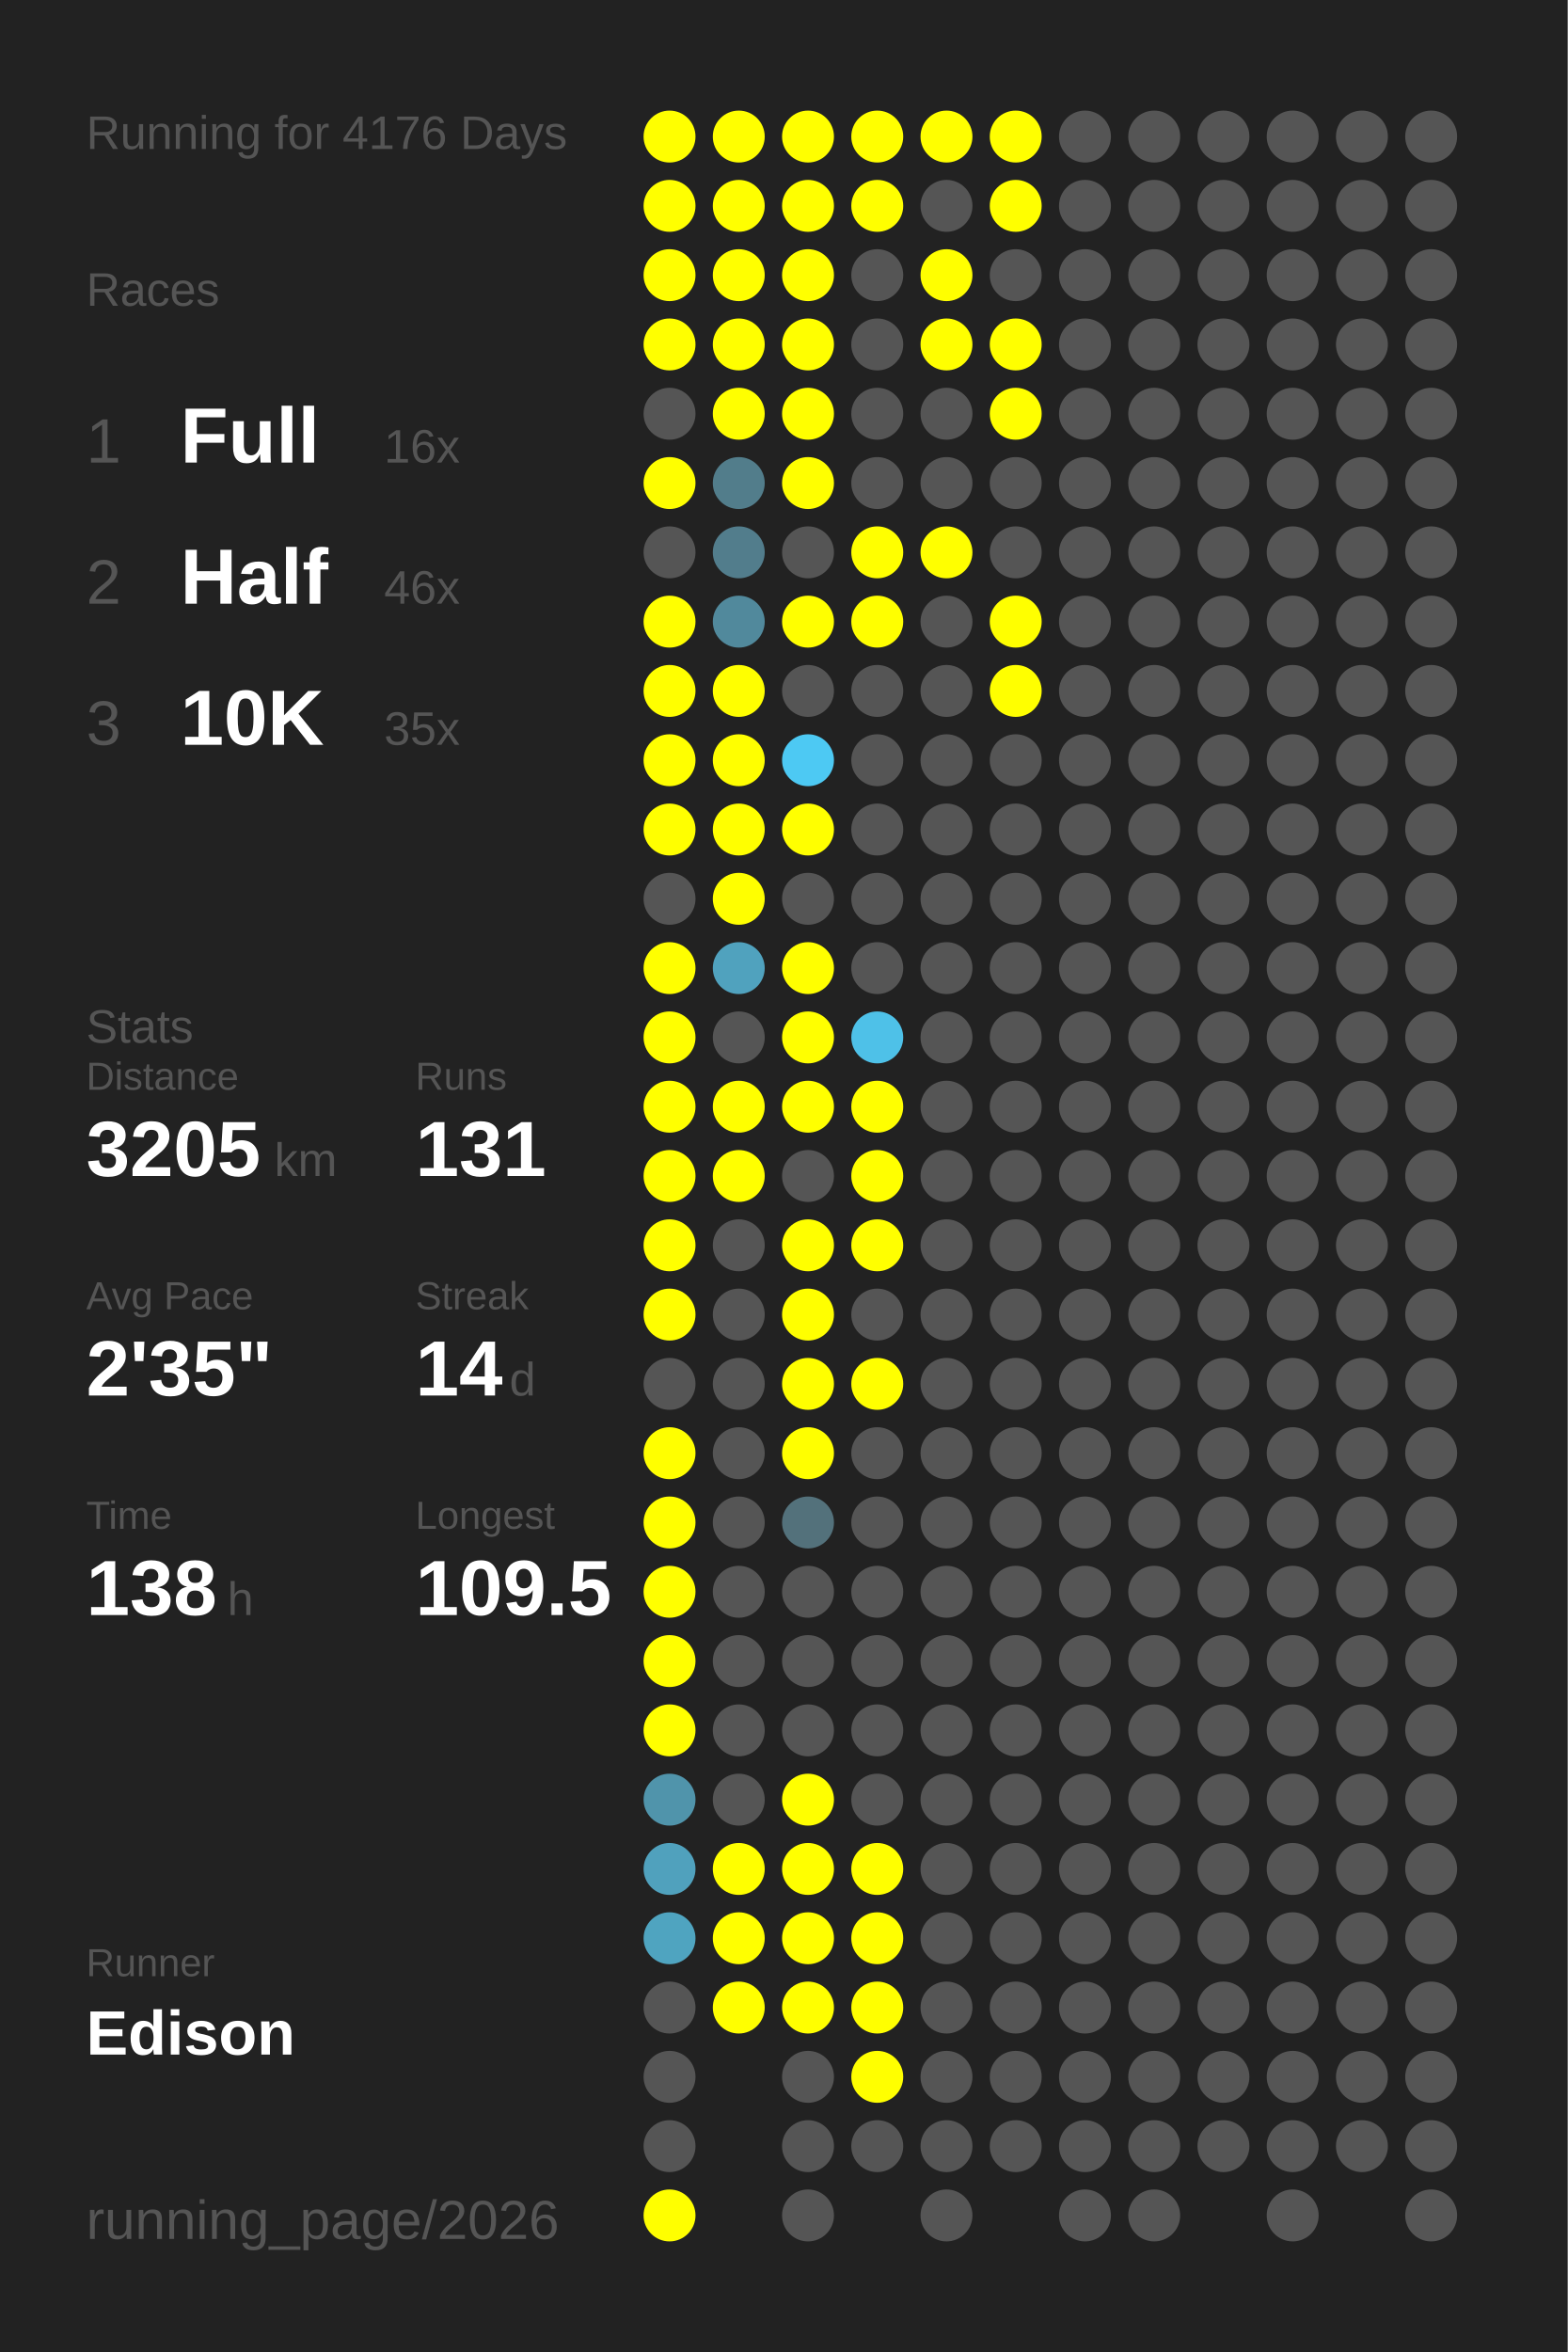
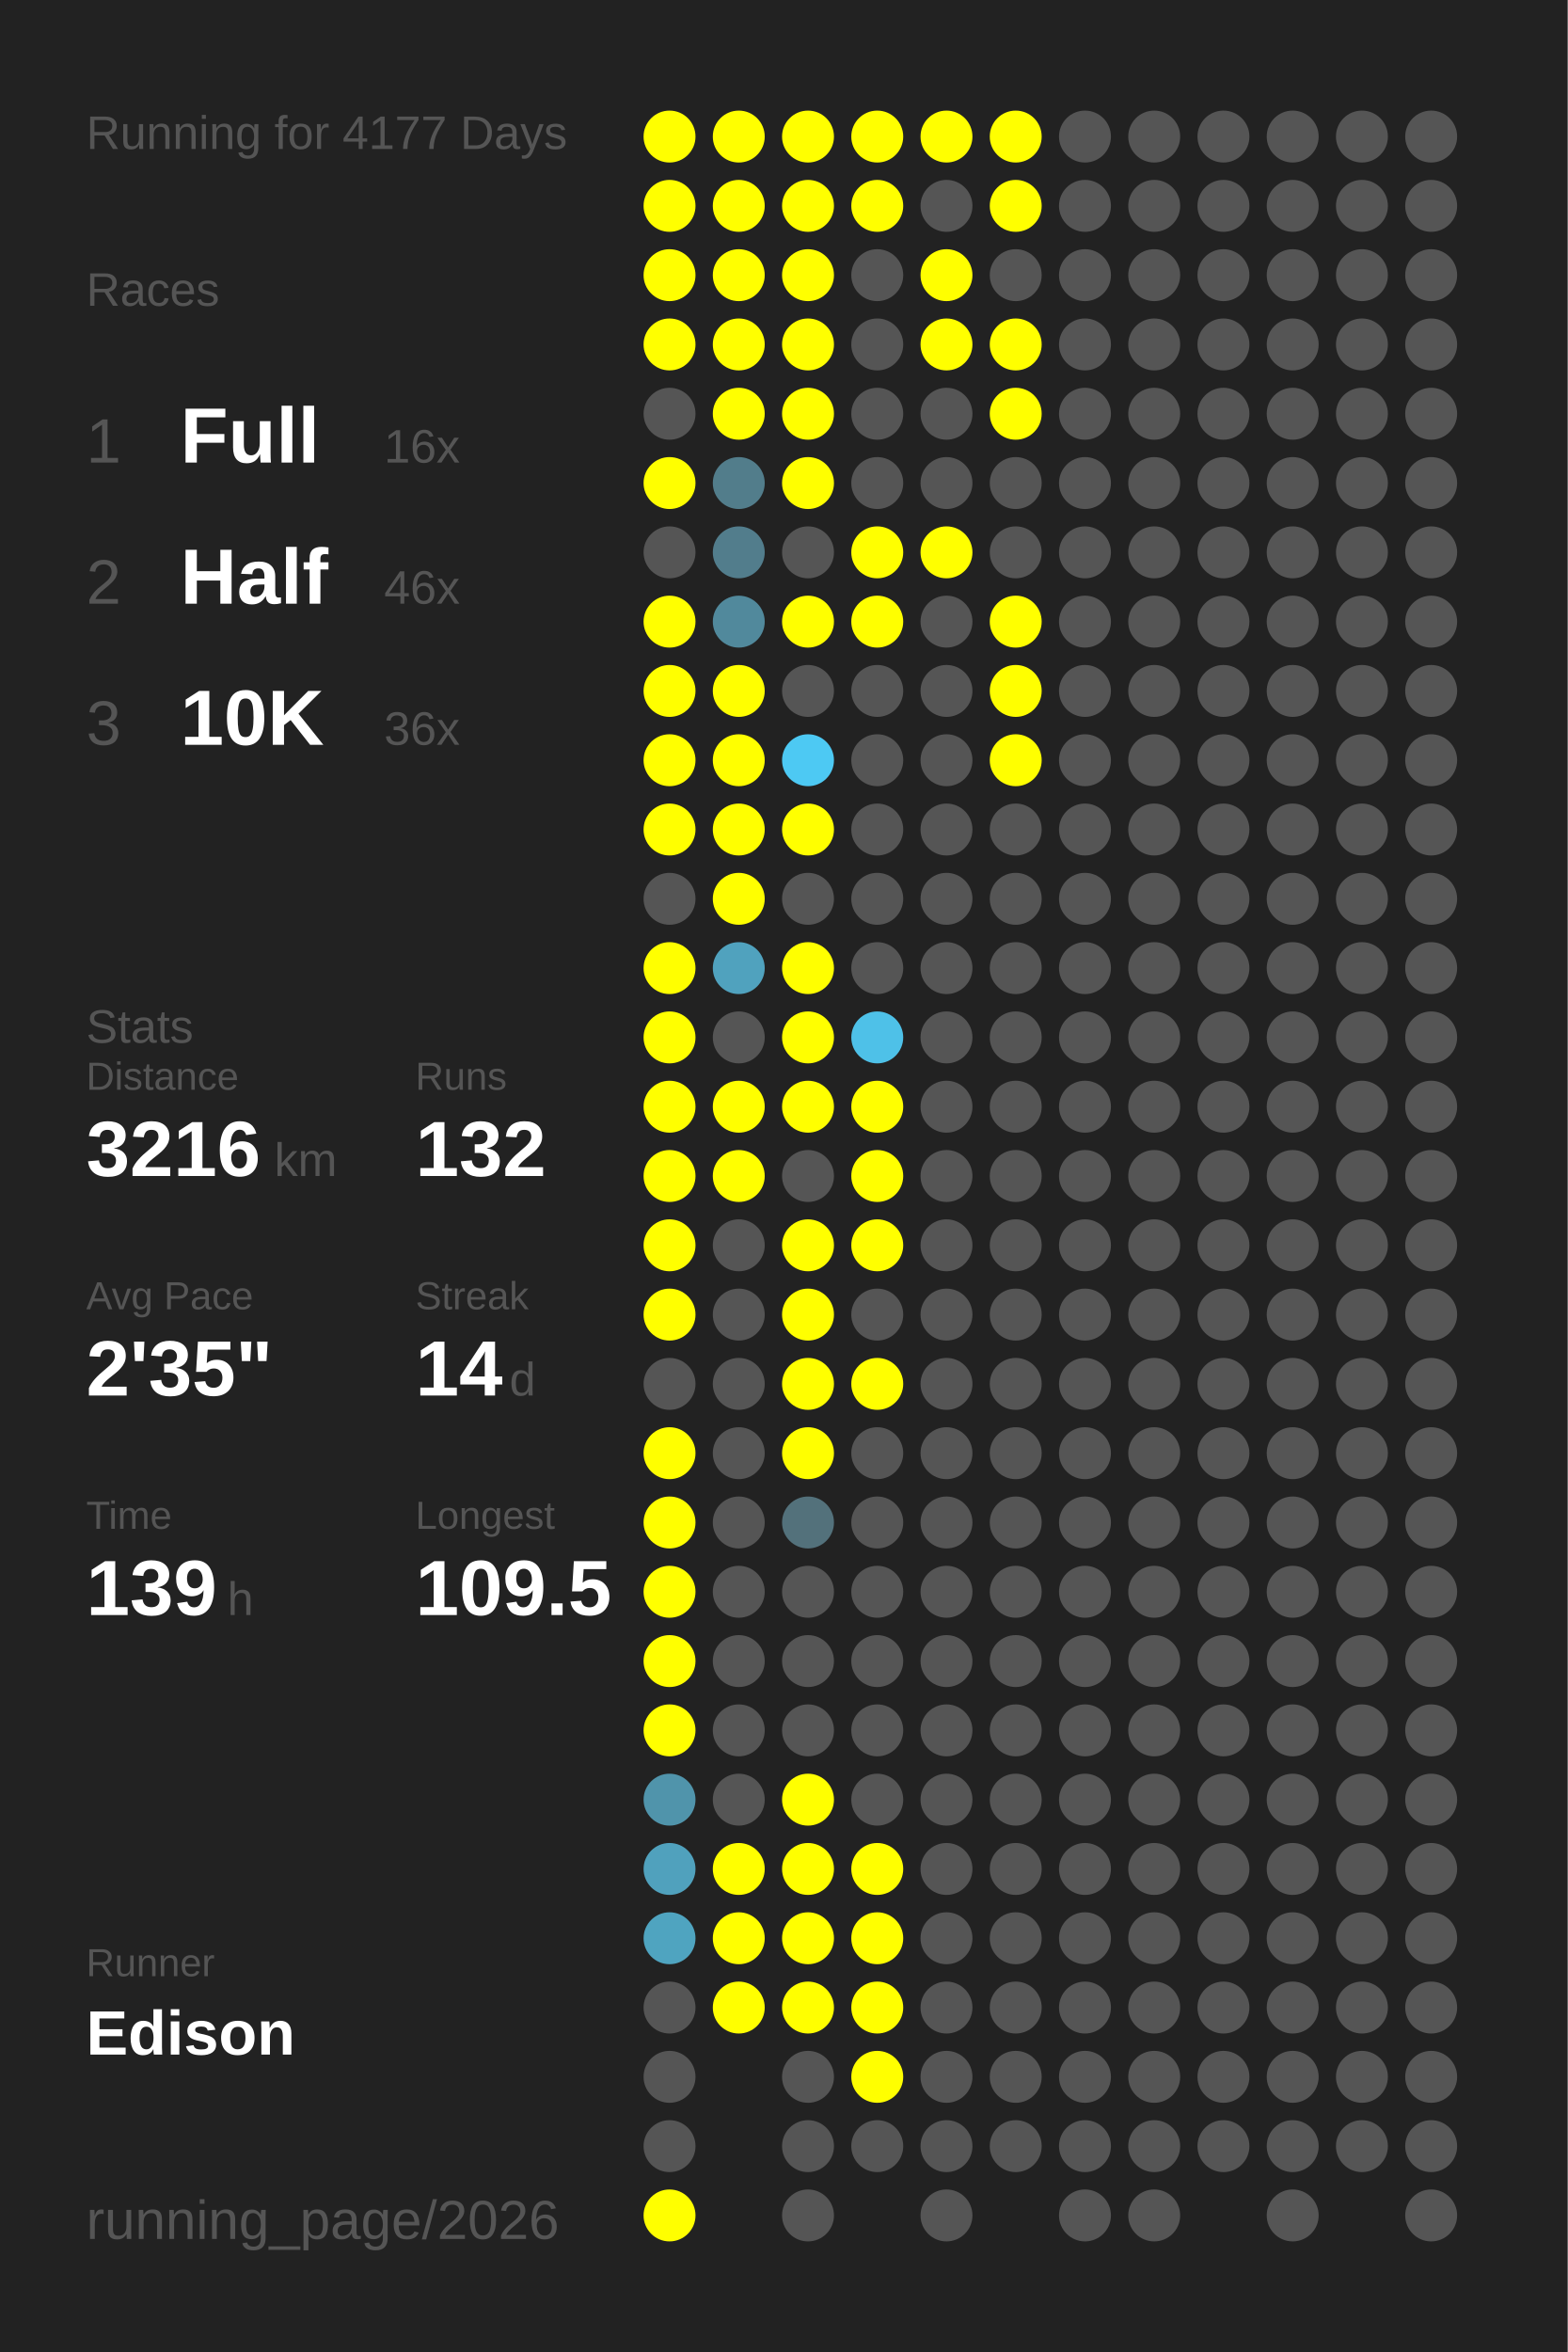
<svg xmlns="http://www.w3.org/2000/svg" baseProfile="full" height="300mm" version="1.1" viewBox="0,0,200,300" width="200mm">
  <defs />
  <rect fill="#222222" height="300" width="200" x="0" y="0" />
-   <text fill="#555555" style="font-size:6px; font-family:Arial;" x="11" y="19">Running for 4176 Days</text>
+   <text fill="#555555" style="font-size:6px; font-family:Arial;" x="11" y="19">Running for 4177 Days</text>
  <text fill="#555555" style="font-size:6px; font-family:Arial;" x="11" y="39">Races</text>
  <text fill="#555555" style="font-size:8px; font-family:Arial;" x="11" y="59">1</text>
  <text fill="#FFFFFF" style="font-size:10px; font-family:Arial; font-weight:bold;" x="23" y="59">Full</text>
  <text fill="#555555" style="font-size:6px; font-family:Arial;" x="49" y="59">16x</text>
  <text fill="#555555" style="font-size:8px; font-family:Arial;" x="11" y="77">2</text>
  <text fill="#FFFFFF" style="font-size:10px; font-family:Arial; font-weight:bold;" x="23" y="77">Half</text>
  <text fill="#555555" style="font-size:6px; font-family:Arial;" x="49" y="77">46x</text>
  <text fill="#555555" style="font-size:8px; font-family:Arial;" x="11" y="95">3</text>
  <text fill="#FFFFFF" style="font-size:10px; font-family:Arial; font-weight:bold;" x="23" y="95">10K</text>
-   <text fill="#555555" style="font-size:6px; font-family:Arial;" x="49" y="95">35x</text>
+   <text fill="#555555" style="font-size:6px; font-family:Arial;" x="49" y="95">36x</text>
  <text fill="#555555" style="font-size:6px; font-family:Arial;" x="11" y="133">Stats</text>
  <text fill="#555555" style="font-size:5px; font-family:Arial;" x="11" y="139">Distance</text>
-   <text fill="#FFFFFF" style="font-size:10px; font-family:Arial; font-weight:bold;" x="11" y="150">3205</text>
+   <text fill="#FFFFFF" style="font-size:10px; font-family:Arial; font-weight:bold;" x="11" y="150">3216</text>
  <text fill="#555555" style="font-size:6px; font-family:Arial;" x="35" y="150">km</text>
  <text fill="#555555" style="font-size:5px; font-family:Arial;" x="53" y="139">Runs</text>
-   <text fill="#FFFFFF" style="font-size:10px; font-family:Arial; font-weight:bold;" x="53" y="150">131</text>
+   <text fill="#FFFFFF" style="font-size:10px; font-family:Arial; font-weight:bold;" x="53" y="150">132</text>
  <text fill="#555555" style="font-size:5px; font-family:Arial;" x="11" y="167">Avg Pace</text>
  <text fill="#FFFFFF" style="font-size:10px; font-family:Arial; font-weight:bold;" x="11" y="178">2'35"</text>
  <text fill="#555555" style="font-size:5px; font-family:Arial;" x="53" y="167">Streak</text>
  <text fill="#FFFFFF" style="font-size:10px; font-family:Arial; font-weight:bold;" x="53" y="178">14</text>
  <text fill="#555555" style="font-size:6px; font-family:Arial;" x="65" y="178">d</text>
  <text fill="#555555" style="font-size:5px; font-family:Arial;" x="11" y="195">Time</text>
-   <text fill="#FFFFFF" style="font-size:10px; font-family:Arial; font-weight:bold;" x="11" y="206">138</text>
+   <text fill="#FFFFFF" style="font-size:10px; font-family:Arial; font-weight:bold;" x="11" y="206">139</text>
  <text fill="#555555" style="font-size:6px; font-family:Arial;" x="29" y="206">h</text>
  <text fill="#555555" style="font-size:5px; font-family:Arial;" x="53" y="195">Longest</text>
  <text fill="#FFFFFF" style="font-size:10px; font-family:Arial; font-weight:bold;" x="53" y="206">109.5</text>
  <text fill="#555555" style="font-size:5px; font-family:Arial;" x="11" y="252.065">Runner</text>
  <text fill="#FFFFFF" style="font-size:8px; font-family:Arial; font-weight:bold;" x="11" y="262.065">Edison</text>
  <text fill="#555555" style="font-size:7px; font-family:Arial;" x="11" y="285.581">running_page/2026</text>
  <circle cx="85.417" cy="17.419" fill="#FFFF00" r="3.312" />
  <circle cx="85.417" cy="26.258" fill="#FFFF00" r="3.312" />
  <circle cx="85.417" cy="35.097" fill="#FFFF00" r="3.312" />
  <circle cx="85.417" cy="43.935" fill="#FFFF00" r="3.312" />
  <circle cx="85.417" cy="52.774" fill="#555555" r="3.312" />
  <circle cx="85.417" cy="61.613" fill="#FFFF00" r="3.312" />
  <circle cx="85.417" cy="70.452" fill="#555555" r="3.312" />
  <circle cx="85.417" cy="79.29" fill="#FFFF00" r="3.312" />
  <circle cx="85.417" cy="88.129" fill="#FFFF00" r="3.312" />
  <circle cx="85.417" cy="96.968" fill="#FFFF00" r="3.312" />
  <circle cx="85.417" cy="105.806" fill="#FFFF00" r="3.312" />
  <circle cx="85.417" cy="114.645" fill="#555555" r="3.312" />
  <circle cx="85.417" cy="123.484" fill="#FFFF00" r="3.312" />
  <circle cx="85.417" cy="132.323" fill="#FFFF00" r="3.312" />
  <circle cx="85.417" cy="141.161" fill="#FFFF00" r="3.312" />
  <circle cx="85.417" cy="150" fill="#FFFF00" r="3.312" />
  <circle cx="85.417" cy="158.839" fill="#FFFF00" r="3.312" />
  <circle cx="85.417" cy="167.677" fill="#FFFF00" r="3.312" />
  <circle cx="85.417" cy="176.516" fill="#555555" r="3.312" />
  <circle cx="85.417" cy="185.355" fill="#FFFF00" r="3.312" />
  <circle cx="85.417" cy="194.194" fill="#FFFF00" r="3.312" />
  <circle cx="85.417" cy="203.032" fill="#FFFF00" r="3.312" />
  <circle cx="85.417" cy="211.871" fill="#FFFF00" r="3.312" />
  <circle cx="85.417" cy="220.71" fill="#FFFF00" r="3.312" />
  <circle cx="85.417" cy="229.548" fill="#5094ab" r="3.312" />
  <circle cx="85.417" cy="238.387" fill="#50a1bd" r="3.312" />
  <circle cx="85.417" cy="247.226" fill="#4fa4c0" r="3.312" />
  <circle cx="85.417" cy="256.065" fill="#555555" r="3.312" />
  <circle cx="85.417" cy="264.903" fill="#555555" r="3.312" />
  <circle cx="85.417" cy="273.742" fill="#555555" r="3.312" />
  <circle cx="85.417" cy="282.581" fill="#FFFF00" r="3.312" />
  <circle cx="94.25" cy="17.419" fill="#FFFF00" r="3.312" />
  <circle cx="94.25" cy="26.258" fill="#FFFF00" r="3.312" />
  <circle cx="94.25" cy="35.097" fill="#FFFF00" r="3.312" />
  <circle cx="94.25" cy="43.935" fill="#FFFF00" r="3.312" />
  <circle cx="94.25" cy="52.774" fill="#FFFF00" r="3.312" />
  <circle cx="94.25" cy="61.613" fill="#527d8b" r="3.312" />
  <circle cx="94.25" cy="70.452" fill="#527d8c" r="3.312" />
  <circle cx="94.25" cy="79.29" fill="#51899c" r="3.312" />
  <circle cx="94.25" cy="88.129" fill="#FFFF00" r="3.312" />
  <circle cx="94.25" cy="96.968" fill="#FFFF00" r="3.312" />
  <circle cx="94.25" cy="105.806" fill="#FFFF00" r="3.312" />
  <circle cx="94.25" cy="114.645" fill="#FFFF00" r="3.312" />
  <circle cx="94.25" cy="123.484" fill="#50a2be" r="3.312" />
  <circle cx="94.25" cy="132.323" fill="#555555" r="3.312" />
  <circle cx="94.25" cy="141.161" fill="#FFFF00" r="3.312" />
  <circle cx="94.25" cy="150" fill="#FFFF00" r="3.312" />
  <circle cx="94.25" cy="158.839" fill="#555555" r="3.312" />
  <circle cx="94.25" cy="167.677" fill="#555555" r="3.312" />
  <circle cx="94.25" cy="176.516" fill="#555555" r="3.312" />
  <circle cx="94.25" cy="185.355" fill="#555555" r="3.312" />
  <circle cx="94.25" cy="194.194" fill="#555555" r="3.312" />
  <circle cx="94.25" cy="203.032" fill="#555555" r="3.312" />
  <circle cx="94.25" cy="211.871" fill="#555555" r="3.312" />
  <circle cx="94.25" cy="220.71" fill="#555555" r="3.312" />
  <circle cx="94.25" cy="229.548" fill="#555555" r="3.312" />
  <circle cx="94.25" cy="238.387" fill="#FFFF00" r="3.312" />
  <circle cx="94.25" cy="247.226" fill="#FFFF00" r="3.312" />
  <circle cx="94.25" cy="256.065" fill="#FFFF00" r="3.312" />
  <circle cx="103.083" cy="17.419" fill="#FFFF00" r="3.312" />
  <circle cx="103.083" cy="26.258" fill="#FFFF00" r="3.312" />
  <circle cx="103.083" cy="35.097" fill="#FFFF00" r="3.312" />
  <circle cx="103.083" cy="43.935" fill="#FFFF00" r="3.312" />
  <circle cx="103.083" cy="52.774" fill="#FFFF00" r="3.312" />
  <circle cx="103.083" cy="61.613" fill="#FFFF00" r="3.312" />
  <circle cx="103.083" cy="70.452" fill="#555555" r="3.312" />
  <circle cx="103.083" cy="79.29" fill="#FFFF00" r="3.312" />
  <circle cx="103.083" cy="88.129" fill="#555555" r="3.312" />
  <circle cx="103.083" cy="96.968" fill="#4dc9f3" r="3.312" />
  <circle cx="103.083" cy="105.806" fill="#FFFF00" r="3.312" />
  <circle cx="103.083" cy="114.645" fill="#555555" r="3.312" />
  <circle cx="103.083" cy="123.484" fill="#FFFF00" r="3.312" />
  <circle cx="103.083" cy="132.323" fill="#FFFF00" r="3.312" />
  <circle cx="103.083" cy="141.161" fill="#FFFF00" r="3.312" />
  <circle cx="103.083" cy="150" fill="#555555" r="3.312" />
  <circle cx="103.083" cy="158.839" fill="#FFFF00" r="3.312" />
  <circle cx="103.083" cy="167.677" fill="#FFFF00" r="3.312" />
  <circle cx="103.083" cy="176.516" fill="#FFFF00" r="3.312" />
  <circle cx="103.083" cy="185.355" fill="#FFFF00" r="3.312" />
  <circle cx="103.083" cy="194.194" fill="#53717b" r="3.312" />
  <circle cx="103.083" cy="203.032" fill="#555555" r="3.312" />
  <circle cx="103.083" cy="211.871" fill="#555555" r="3.312" />
  <circle cx="103.083" cy="220.71" fill="#555555" r="3.312" />
  <circle cx="103.083" cy="229.548" fill="#FFFF00" r="3.312" />
  <circle cx="103.083" cy="238.387" fill="#FFFF00" r="3.312" />
  <circle cx="103.083" cy="247.226" fill="#FFFF00" r="3.312" />
  <circle cx="103.083" cy="256.065" fill="#FFFF00" r="3.312" />
  <circle cx="103.083" cy="264.903" fill="#555555" r="3.312" />
  <circle cx="103.083" cy="273.742" fill="#555555" r="3.312" />
  <circle cx="103.083" cy="282.581" fill="#555555" r="3.312" />
  <circle cx="111.917" cy="17.419" fill="#FFFF00" r="3.312" />
  <circle cx="111.917" cy="26.258" fill="#FFFF00" r="3.312" />
  <circle cx="111.917" cy="35.097" fill="#555555" r="3.312" />
  <circle cx="111.917" cy="43.935" fill="#555555" r="3.312" />
  <circle cx="111.917" cy="52.774" fill="#555555" r="3.312" />
  <circle cx="111.917" cy="61.613" fill="#555555" r="3.312" />
  <circle cx="111.917" cy="70.452" fill="#FFFF00" r="3.312" />
  <circle cx="111.917" cy="79.29" fill="#FFFF00" r="3.312" />
  <circle cx="111.917" cy="88.129" fill="#555555" r="3.312" />
  <circle cx="111.917" cy="96.968" fill="#555555" r="3.312" />
  <circle cx="111.917" cy="105.806" fill="#555555" r="3.312" />
  <circle cx="111.917" cy="114.645" fill="#555555" r="3.312" />
  <circle cx="111.917" cy="123.484" fill="#555555" r="3.312" />
  <circle cx="111.917" cy="132.323" fill="#4ec1e8" r="3.312" />
  <circle cx="111.917" cy="141.161" fill="#FFFF00" r="3.312" />
  <circle cx="111.917" cy="150" fill="#FFFF00" r="3.312" />
  <circle cx="111.917" cy="158.839" fill="#FFFF00" r="3.312" />
  <circle cx="111.917" cy="167.677" fill="#555555" r="3.312" />
  <circle cx="111.917" cy="176.516" fill="#FFFF00" r="3.312" />
  <circle cx="111.917" cy="185.355" fill="#555555" r="3.312" />
  <circle cx="111.917" cy="194.194" fill="#555555" r="3.312" />
  <circle cx="111.917" cy="203.032" fill="#555555" r="3.312" />
  <circle cx="111.917" cy="211.871" fill="#555555" r="3.312" />
  <circle cx="111.917" cy="220.71" fill="#555555" r="3.312" />
  <circle cx="111.917" cy="229.548" fill="#555555" r="3.312" />
  <circle cx="111.917" cy="238.387" fill="#FFFF00" r="3.312" />
  <circle cx="111.917" cy="247.226" fill="#FFFF00" r="3.312" />
  <circle cx="111.917" cy="256.065" fill="#FFFF00" r="3.312" />
  <circle cx="111.917" cy="264.903" fill="#FFFF00" r="3.312" />
  <circle cx="111.917" cy="273.742" fill="#555555" r="3.312" />
  <circle cx="120.75" cy="17.419" fill="#FFFF00" r="3.312" />
  <circle cx="120.75" cy="26.258" fill="#555555" r="3.312" />
  <circle cx="120.75" cy="35.097" fill="#FFFF00" r="3.312" />
  <circle cx="120.75" cy="43.935" fill="#FFFF00" r="3.312" />
  <circle cx="120.75" cy="52.774" fill="#555555" r="3.312" />
  <circle cx="120.75" cy="61.613" fill="#555555" r="3.312" />
  <circle cx="120.75" cy="70.452" fill="#FFFF00" r="3.312" />
  <circle cx="120.75" cy="79.29" fill="#555555" r="3.312" />
  <circle cx="120.75" cy="88.129" fill="#555555" r="3.312" />
  <circle cx="120.75" cy="96.968" fill="#555555" r="3.312" />
  <circle cx="120.75" cy="105.806" fill="#555555" r="3.312" />
  <circle cx="120.75" cy="114.645" fill="#555555" r="3.312" />
  <circle cx="120.75" cy="123.484" fill="#555555" r="3.312" />
  <circle cx="120.75" cy="132.323" fill="#555555" r="3.312" />
  <circle cx="120.75" cy="141.161" fill="#555555" r="3.312" />
  <circle cx="120.75" cy="150" fill="#555555" r="3.312" />
  <circle cx="120.75" cy="158.839" fill="#555555" r="3.312" />
  <circle cx="120.75" cy="167.677" fill="#555555" r="3.312" />
  <circle cx="120.75" cy="176.516" fill="#555555" r="3.312" />
  <circle cx="120.75" cy="185.355" fill="#555555" r="3.312" />
  <circle cx="120.75" cy="194.194" fill="#555555" r="3.312" />
  <circle cx="120.75" cy="203.032" fill="#555555" r="3.312" />
  <circle cx="120.75" cy="211.871" fill="#555555" r="3.312" />
  <circle cx="120.75" cy="220.71" fill="#555555" r="3.312" />
  <circle cx="120.75" cy="229.548" fill="#555555" r="3.312" />
  <circle cx="120.75" cy="238.387" fill="#555555" r="3.312" />
  <circle cx="120.75" cy="247.226" fill="#555555" r="3.312" />
  <circle cx="120.75" cy="256.065" fill="#555555" r="3.312" />
  <circle cx="120.75" cy="264.903" fill="#555555" r="3.312" />
  <circle cx="120.75" cy="273.742" fill="#555555" r="3.312" />
  <circle cx="120.75" cy="282.581" fill="#555555" r="3.312" />
  <circle cx="129.583" cy="17.419" fill="#FFFF00" r="3.312" />
  <circle cx="129.583" cy="26.258" fill="#FFFF00" r="3.312" />
  <circle cx="129.583" cy="35.097" fill="#555555" r="3.312" />
  <circle cx="129.583" cy="43.935" fill="#FFFF00" r="3.312" />
  <circle cx="129.583" cy="52.774" fill="#FFFF00" r="3.312" />
  <circle cx="129.583" cy="61.613" fill="#555555" r="3.312" />
  <circle cx="129.583" cy="70.452" fill="#555555" r="3.312" />
  <circle cx="129.583" cy="79.29" fill="#FFFF00" r="3.312" />
  <circle cx="129.583" cy="88.129" fill="#FFFF00" r="3.312" />
-   <circle cx="129.583" cy="96.968" fill="#555555" r="3.312" />
+   <circle cx="129.583" cy="96.968" fill="#FFFF00" r="3.312" />
  <circle cx="129.583" cy="105.806" fill="#555555" r="3.312" />
  <circle cx="129.583" cy="114.645" fill="#555555" r="3.312" />
  <circle cx="129.583" cy="123.484" fill="#555555" r="3.312" />
  <circle cx="129.583" cy="132.323" fill="#555555" r="3.312" />
  <circle cx="129.583" cy="141.161" fill="#555555" r="3.312" />
  <circle cx="129.583" cy="150" fill="#555555" r="3.312" />
  <circle cx="129.583" cy="158.839" fill="#555555" r="3.312" />
  <circle cx="129.583" cy="167.677" fill="#555555" r="3.312" />
  <circle cx="129.583" cy="176.516" fill="#555555" r="3.312" />
  <circle cx="129.583" cy="185.355" fill="#555555" r="3.312" />
  <circle cx="129.583" cy="194.194" fill="#555555" r="3.312" />
  <circle cx="129.583" cy="203.032" fill="#555555" r="3.312" />
  <circle cx="129.583" cy="211.871" fill="#555555" r="3.312" />
  <circle cx="129.583" cy="220.71" fill="#555555" r="3.312" />
  <circle cx="129.583" cy="229.548" fill="#555555" r="3.312" />
  <circle cx="129.583" cy="238.387" fill="#555555" r="3.312" />
  <circle cx="129.583" cy="247.226" fill="#555555" r="3.312" />
  <circle cx="129.583" cy="256.065" fill="#555555" r="3.312" />
  <circle cx="129.583" cy="264.903" fill="#555555" r="3.312" />
  <circle cx="129.583" cy="273.742" fill="#555555" r="3.312" />
  <circle cx="138.417" cy="17.419" fill="#555555" r="3.312" />
  <circle cx="138.417" cy="26.258" fill="#555555" r="3.312" />
  <circle cx="138.417" cy="35.097" fill="#555555" r="3.312" />
  <circle cx="138.417" cy="43.935" fill="#555555" r="3.312" />
  <circle cx="138.417" cy="52.774" fill="#555555" r="3.312" />
  <circle cx="138.417" cy="61.613" fill="#555555" r="3.312" />
  <circle cx="138.417" cy="70.452" fill="#555555" r="3.312" />
  <circle cx="138.417" cy="79.29" fill="#555555" r="3.312" />
  <circle cx="138.417" cy="88.129" fill="#555555" r="3.312" />
  <circle cx="138.417" cy="96.968" fill="#555555" r="3.312" />
  <circle cx="138.417" cy="105.806" fill="#555555" r="3.312" />
  <circle cx="138.417" cy="114.645" fill="#555555" r="3.312" />
  <circle cx="138.417" cy="123.484" fill="#555555" r="3.312" />
  <circle cx="138.417" cy="132.323" fill="#555555" r="3.312" />
  <circle cx="138.417" cy="141.161" fill="#555555" r="3.312" />
  <circle cx="138.417" cy="150" fill="#555555" r="3.312" />
  <circle cx="138.417" cy="158.839" fill="#555555" r="3.312" />
  <circle cx="138.417" cy="167.677" fill="#555555" r="3.312" />
  <circle cx="138.417" cy="176.516" fill="#555555" r="3.312" />
  <circle cx="138.417" cy="185.355" fill="#555555" r="3.312" />
  <circle cx="138.417" cy="194.194" fill="#555555" r="3.312" />
  <circle cx="138.417" cy="203.032" fill="#555555" r="3.312" />
  <circle cx="138.417" cy="211.871" fill="#555555" r="3.312" />
  <circle cx="138.417" cy="220.71" fill="#555555" r="3.312" />
  <circle cx="138.417" cy="229.548" fill="#555555" r="3.312" />
  <circle cx="138.417" cy="238.387" fill="#555555" r="3.312" />
  <circle cx="138.417" cy="247.226" fill="#555555" r="3.312" />
  <circle cx="138.417" cy="256.065" fill="#555555" r="3.312" />
  <circle cx="138.417" cy="264.903" fill="#555555" r="3.312" />
  <circle cx="138.417" cy="273.742" fill="#555555" r="3.312" />
  <circle cx="138.417" cy="282.581" fill="#555555" r="3.312" />
  <circle cx="147.25" cy="17.419" fill="#555555" r="3.312" />
  <circle cx="147.25" cy="26.258" fill="#555555" r="3.312" />
  <circle cx="147.25" cy="35.097" fill="#555555" r="3.312" />
  <circle cx="147.25" cy="43.935" fill="#555555" r="3.312" />
  <circle cx="147.25" cy="52.774" fill="#555555" r="3.312" />
  <circle cx="147.25" cy="61.613" fill="#555555" r="3.312" />
  <circle cx="147.25" cy="70.452" fill="#555555" r="3.312" />
  <circle cx="147.25" cy="79.29" fill="#555555" r="3.312" />
  <circle cx="147.25" cy="88.129" fill="#555555" r="3.312" />
  <circle cx="147.25" cy="96.968" fill="#555555" r="3.312" />
  <circle cx="147.25" cy="105.806" fill="#555555" r="3.312" />
  <circle cx="147.25" cy="114.645" fill="#555555" r="3.312" />
  <circle cx="147.25" cy="123.484" fill="#555555" r="3.312" />
  <circle cx="147.25" cy="132.323" fill="#555555" r="3.312" />
  <circle cx="147.25" cy="141.161" fill="#555555" r="3.312" />
  <circle cx="147.25" cy="150" fill="#555555" r="3.312" />
  <circle cx="147.25" cy="158.839" fill="#555555" r="3.312" />
  <circle cx="147.25" cy="167.677" fill="#555555" r="3.312" />
  <circle cx="147.25" cy="176.516" fill="#555555" r="3.312" />
  <circle cx="147.25" cy="185.355" fill="#555555" r="3.312" />
  <circle cx="147.25" cy="194.194" fill="#555555" r="3.312" />
  <circle cx="147.25" cy="203.032" fill="#555555" r="3.312" />
  <circle cx="147.25" cy="211.871" fill="#555555" r="3.312" />
  <circle cx="147.25" cy="220.71" fill="#555555" r="3.312" />
  <circle cx="147.25" cy="229.548" fill="#555555" r="3.312" />
  <circle cx="147.25" cy="238.387" fill="#555555" r="3.312" />
  <circle cx="147.25" cy="247.226" fill="#555555" r="3.312" />
  <circle cx="147.25" cy="256.065" fill="#555555" r="3.312" />
  <circle cx="147.25" cy="264.903" fill="#555555" r="3.312" />
  <circle cx="147.25" cy="273.742" fill="#555555" r="3.312" />
  <circle cx="147.25" cy="282.581" fill="#555555" r="3.312" />
  <circle cx="156.083" cy="17.419" fill="#555555" r="3.312" />
  <circle cx="156.083" cy="26.258" fill="#555555" r="3.312" />
  <circle cx="156.083" cy="35.097" fill="#555555" r="3.312" />
  <circle cx="156.083" cy="43.935" fill="#555555" r="3.312" />
  <circle cx="156.083" cy="52.774" fill="#555555" r="3.312" />
  <circle cx="156.083" cy="61.613" fill="#555555" r="3.312" />
  <circle cx="156.083" cy="70.452" fill="#555555" r="3.312" />
  <circle cx="156.083" cy="79.29" fill="#555555" r="3.312" />
  <circle cx="156.083" cy="88.129" fill="#555555" r="3.312" />
  <circle cx="156.083" cy="96.968" fill="#555555" r="3.312" />
  <circle cx="156.083" cy="105.806" fill="#555555" r="3.312" />
  <circle cx="156.083" cy="114.645" fill="#555555" r="3.312" />
  <circle cx="156.083" cy="123.484" fill="#555555" r="3.312" />
  <circle cx="156.083" cy="132.323" fill="#555555" r="3.312" />
  <circle cx="156.083" cy="141.161" fill="#555555" r="3.312" />
  <circle cx="156.083" cy="150" fill="#555555" r="3.312" />
  <circle cx="156.083" cy="158.839" fill="#555555" r="3.312" />
  <circle cx="156.083" cy="167.677" fill="#555555" r="3.312" />
  <circle cx="156.083" cy="176.516" fill="#555555" r="3.312" />
  <circle cx="156.083" cy="185.355" fill="#555555" r="3.312" />
  <circle cx="156.083" cy="194.194" fill="#555555" r="3.312" />
  <circle cx="156.083" cy="203.032" fill="#555555" r="3.312" />
  <circle cx="156.083" cy="211.871" fill="#555555" r="3.312" />
  <circle cx="156.083" cy="220.71" fill="#555555" r="3.312" />
  <circle cx="156.083" cy="229.548" fill="#555555" r="3.312" />
  <circle cx="156.083" cy="238.387" fill="#555555" r="3.312" />
  <circle cx="156.083" cy="247.226" fill="#555555" r="3.312" />
  <circle cx="156.083" cy="256.065" fill="#555555" r="3.312" />
  <circle cx="156.083" cy="264.903" fill="#555555" r="3.312" />
  <circle cx="156.083" cy="273.742" fill="#555555" r="3.312" />
  <circle cx="164.917" cy="17.419" fill="#555555" r="3.312" />
  <circle cx="164.917" cy="26.258" fill="#555555" r="3.312" />
  <circle cx="164.917" cy="35.097" fill="#555555" r="3.312" />
  <circle cx="164.917" cy="43.935" fill="#555555" r="3.312" />
  <circle cx="164.917" cy="52.774" fill="#555555" r="3.312" />
  <circle cx="164.917" cy="61.613" fill="#555555" r="3.312" />
  <circle cx="164.917" cy="70.452" fill="#555555" r="3.312" />
  <circle cx="164.917" cy="79.29" fill="#555555" r="3.312" />
  <circle cx="164.917" cy="88.129" fill="#555555" r="3.312" />
  <circle cx="164.917" cy="96.968" fill="#555555" r="3.312" />
  <circle cx="164.917" cy="105.806" fill="#555555" r="3.312" />
  <circle cx="164.917" cy="114.645" fill="#555555" r="3.312" />
  <circle cx="164.917" cy="123.484" fill="#555555" r="3.312" />
  <circle cx="164.917" cy="132.323" fill="#555555" r="3.312" />
  <circle cx="164.917" cy="141.161" fill="#555555" r="3.312" />
  <circle cx="164.917" cy="150" fill="#555555" r="3.312" />
  <circle cx="164.917" cy="158.839" fill="#555555" r="3.312" />
  <circle cx="164.917" cy="167.677" fill="#555555" r="3.312" />
  <circle cx="164.917" cy="176.516" fill="#555555" r="3.312" />
  <circle cx="164.917" cy="185.355" fill="#555555" r="3.312" />
  <circle cx="164.917" cy="194.194" fill="#555555" r="3.312" />
  <circle cx="164.917" cy="203.032" fill="#555555" r="3.312" />
  <circle cx="164.917" cy="211.871" fill="#555555" r="3.312" />
  <circle cx="164.917" cy="220.71" fill="#555555" r="3.312" />
  <circle cx="164.917" cy="229.548" fill="#555555" r="3.312" />
  <circle cx="164.917" cy="238.387" fill="#555555" r="3.312" />
  <circle cx="164.917" cy="247.226" fill="#555555" r="3.312" />
  <circle cx="164.917" cy="256.065" fill="#555555" r="3.312" />
  <circle cx="164.917" cy="264.903" fill="#555555" r="3.312" />
  <circle cx="164.917" cy="273.742" fill="#555555" r="3.312" />
  <circle cx="164.917" cy="282.581" fill="#555555" r="3.312" />
  <circle cx="173.75" cy="17.419" fill="#555555" r="3.312" />
  <circle cx="173.75" cy="26.258" fill="#555555" r="3.312" />
  <circle cx="173.75" cy="35.097" fill="#555555" r="3.312" />
  <circle cx="173.75" cy="43.935" fill="#555555" r="3.312" />
  <circle cx="173.75" cy="52.774" fill="#555555" r="3.312" />
  <circle cx="173.75" cy="61.613" fill="#555555" r="3.312" />
  <circle cx="173.75" cy="70.452" fill="#555555" r="3.312" />
  <circle cx="173.75" cy="79.29" fill="#555555" r="3.312" />
  <circle cx="173.75" cy="88.129" fill="#555555" r="3.312" />
  <circle cx="173.75" cy="96.968" fill="#555555" r="3.312" />
  <circle cx="173.75" cy="105.806" fill="#555555" r="3.312" />
  <circle cx="173.75" cy="114.645" fill="#555555" r="3.312" />
  <circle cx="173.75" cy="123.484" fill="#555555" r="3.312" />
  <circle cx="173.75" cy="132.323" fill="#555555" r="3.312" />
  <circle cx="173.75" cy="141.161" fill="#555555" r="3.312" />
  <circle cx="173.75" cy="150" fill="#555555" r="3.312" />
  <circle cx="173.75" cy="158.839" fill="#555555" r="3.312" />
  <circle cx="173.75" cy="167.677" fill="#555555" r="3.312" />
  <circle cx="173.75" cy="176.516" fill="#555555" r="3.312" />
  <circle cx="173.75" cy="185.355" fill="#555555" r="3.312" />
  <circle cx="173.75" cy="194.194" fill="#555555" r="3.312" />
  <circle cx="173.75" cy="203.032" fill="#555555" r="3.312" />
  <circle cx="173.75" cy="211.871" fill="#555555" r="3.312" />
  <circle cx="173.75" cy="220.71" fill="#555555" r="3.312" />
  <circle cx="173.75" cy="229.548" fill="#555555" r="3.312" />
  <circle cx="173.75" cy="238.387" fill="#555555" r="3.312" />
  <circle cx="173.75" cy="247.226" fill="#555555" r="3.312" />
  <circle cx="173.75" cy="256.065" fill="#555555" r="3.312" />
  <circle cx="173.75" cy="264.903" fill="#555555" r="3.312" />
  <circle cx="173.75" cy="273.742" fill="#555555" r="3.312" />
  <circle cx="182.583" cy="17.419" fill="#555555" r="3.312" />
  <circle cx="182.583" cy="26.258" fill="#555555" r="3.312" />
  <circle cx="182.583" cy="35.097" fill="#555555" r="3.312" />
  <circle cx="182.583" cy="43.935" fill="#555555" r="3.312" />
  <circle cx="182.583" cy="52.774" fill="#555555" r="3.312" />
  <circle cx="182.583" cy="61.613" fill="#555555" r="3.312" />
  <circle cx="182.583" cy="70.452" fill="#555555" r="3.312" />
  <circle cx="182.583" cy="79.29" fill="#555555" r="3.312" />
  <circle cx="182.583" cy="88.129" fill="#555555" r="3.312" />
  <circle cx="182.583" cy="96.968" fill="#555555" r="3.312" />
  <circle cx="182.583" cy="105.806" fill="#555555" r="3.312" />
  <circle cx="182.583" cy="114.645" fill="#555555" r="3.312" />
  <circle cx="182.583" cy="123.484" fill="#555555" r="3.312" />
  <circle cx="182.583" cy="132.323" fill="#555555" r="3.312" />
  <circle cx="182.583" cy="141.161" fill="#555555" r="3.312" />
  <circle cx="182.583" cy="150" fill="#555555" r="3.312" />
  <circle cx="182.583" cy="158.839" fill="#555555" r="3.312" />
  <circle cx="182.583" cy="167.677" fill="#555555" r="3.312" />
  <circle cx="182.583" cy="176.516" fill="#555555" r="3.312" />
  <circle cx="182.583" cy="185.355" fill="#555555" r="3.312" />
  <circle cx="182.583" cy="194.194" fill="#555555" r="3.312" />
  <circle cx="182.583" cy="203.032" fill="#555555" r="3.312" />
  <circle cx="182.583" cy="211.871" fill="#555555" r="3.312" />
  <circle cx="182.583" cy="220.71" fill="#555555" r="3.312" />
  <circle cx="182.583" cy="229.548" fill="#555555" r="3.312" />
  <circle cx="182.583" cy="238.387" fill="#555555" r="3.312" />
  <circle cx="182.583" cy="247.226" fill="#555555" r="3.312" />
  <circle cx="182.583" cy="256.065" fill="#555555" r="3.312" />
  <circle cx="182.583" cy="264.903" fill="#555555" r="3.312" />
  <circle cx="182.583" cy="273.742" fill="#555555" r="3.312" />
  <circle cx="182.583" cy="282.581" fill="#555555" r="3.312" />
</svg>
